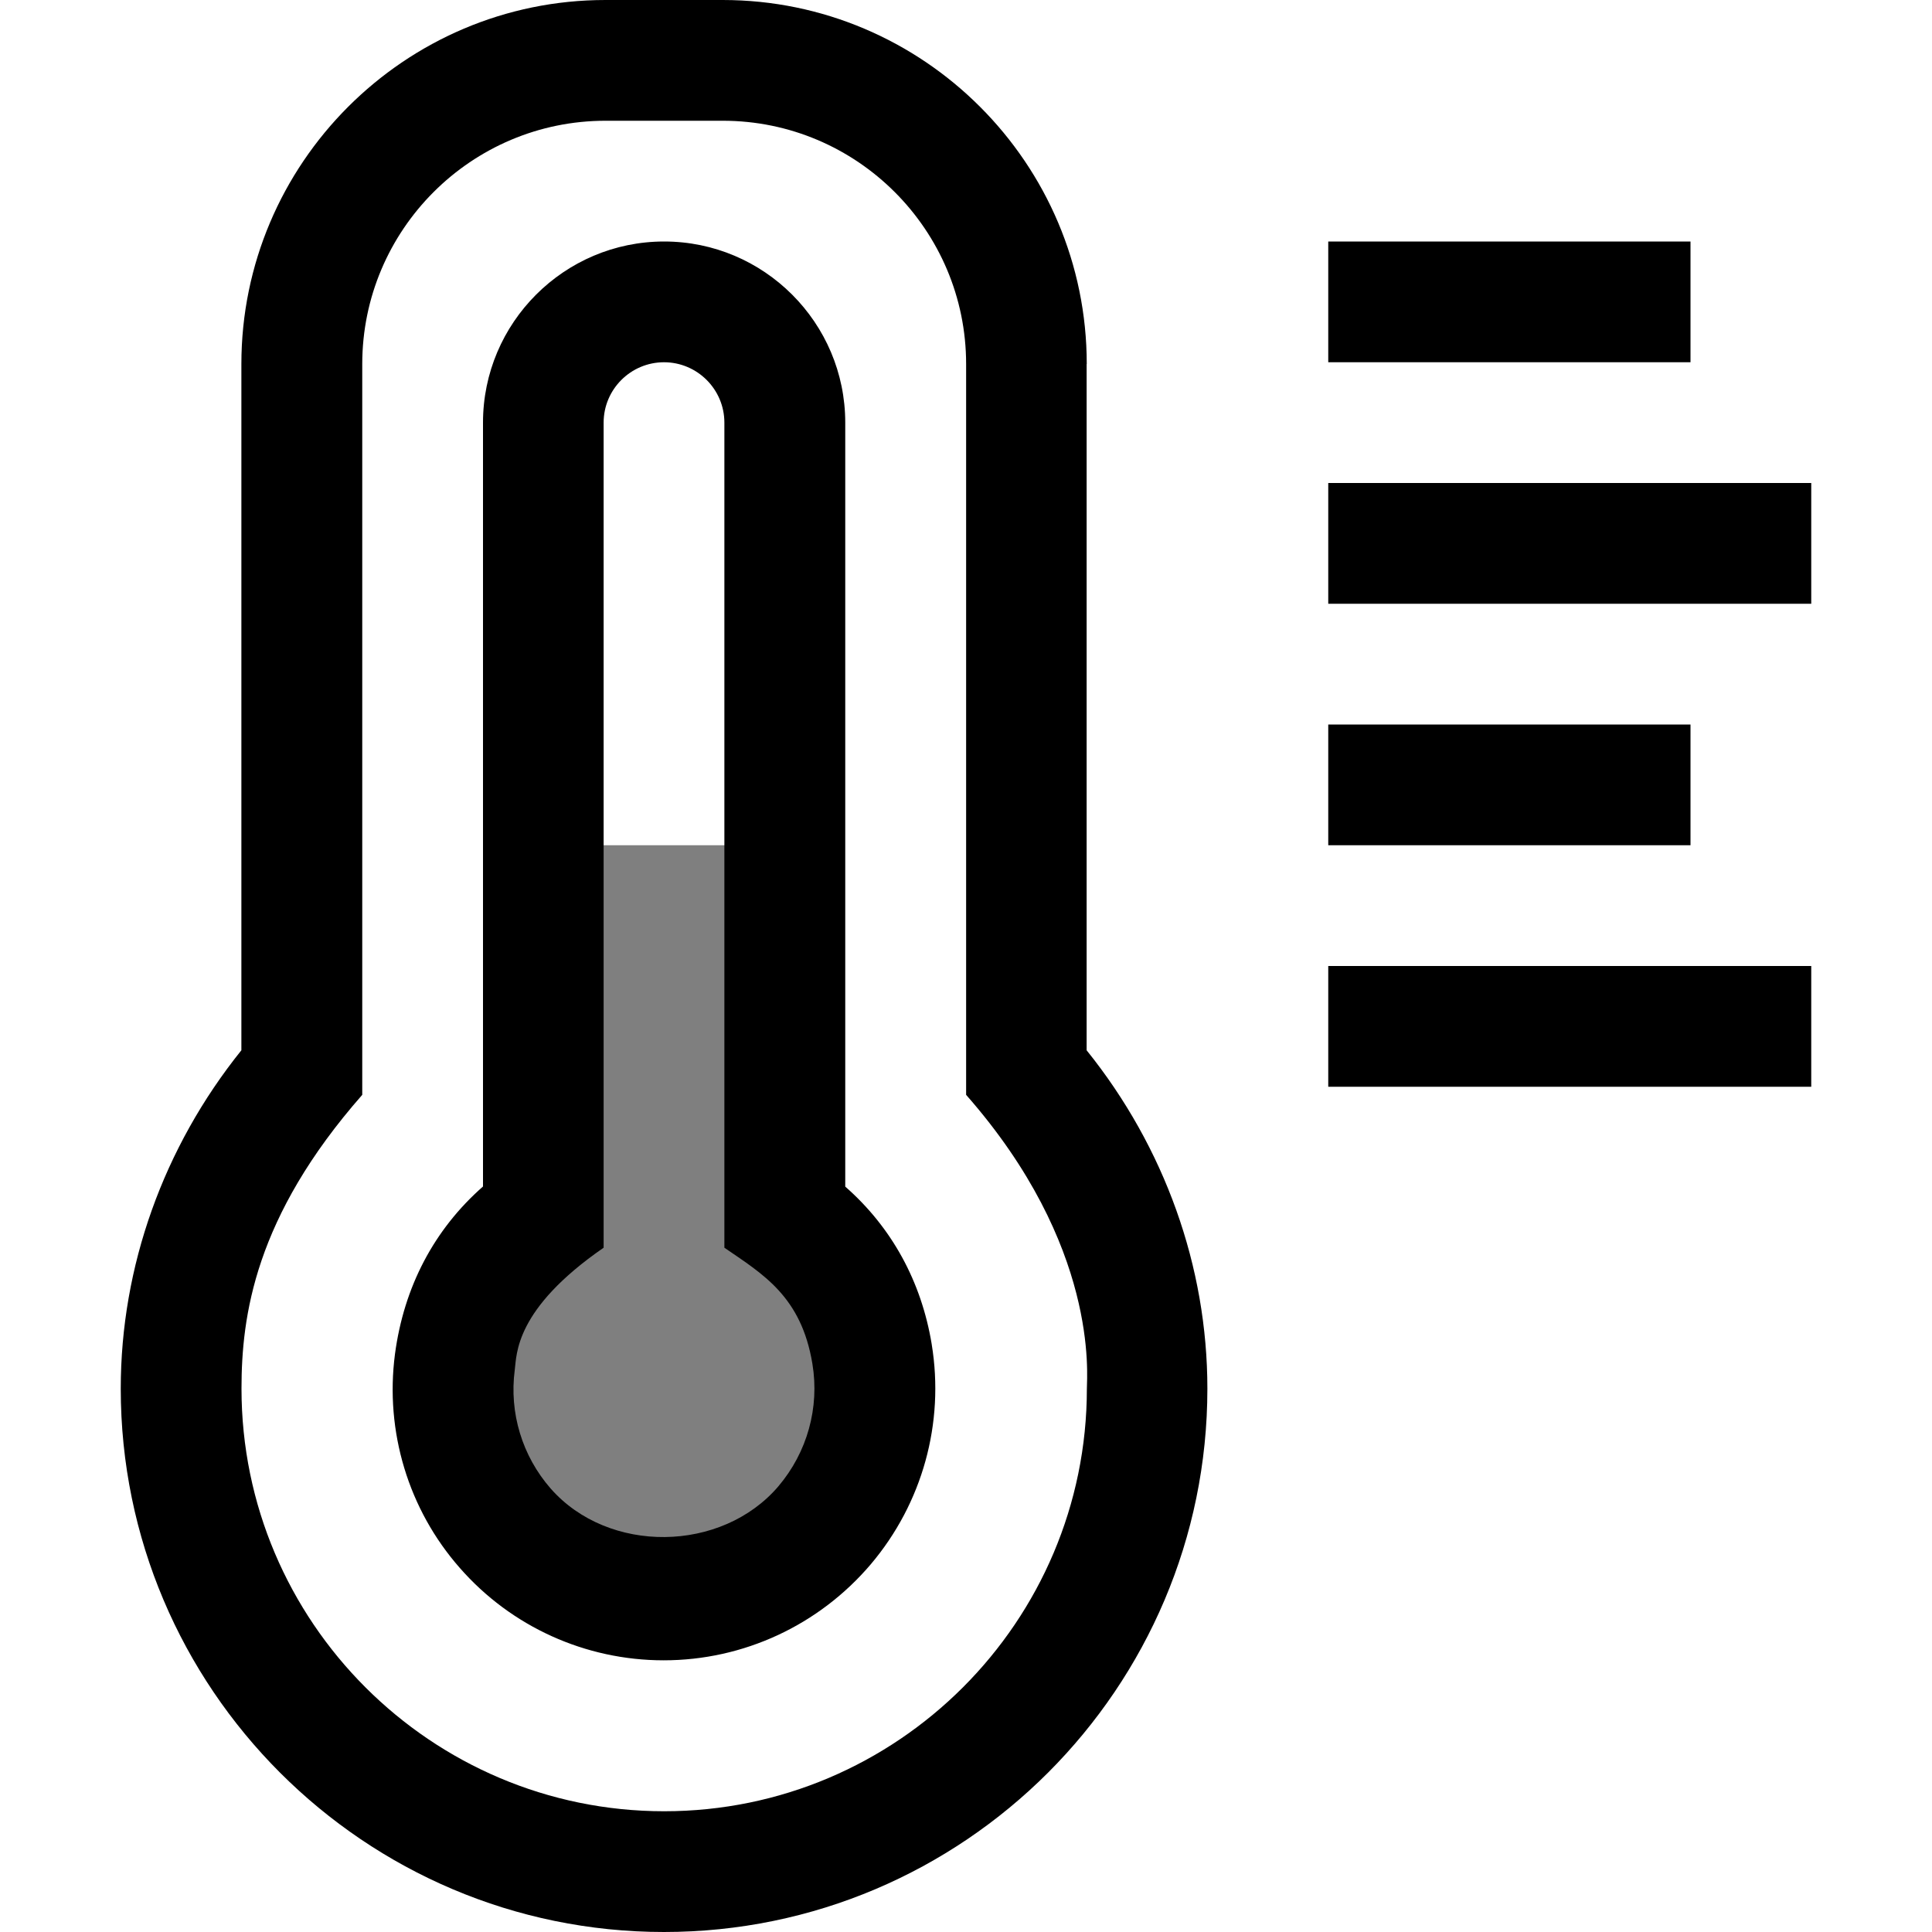
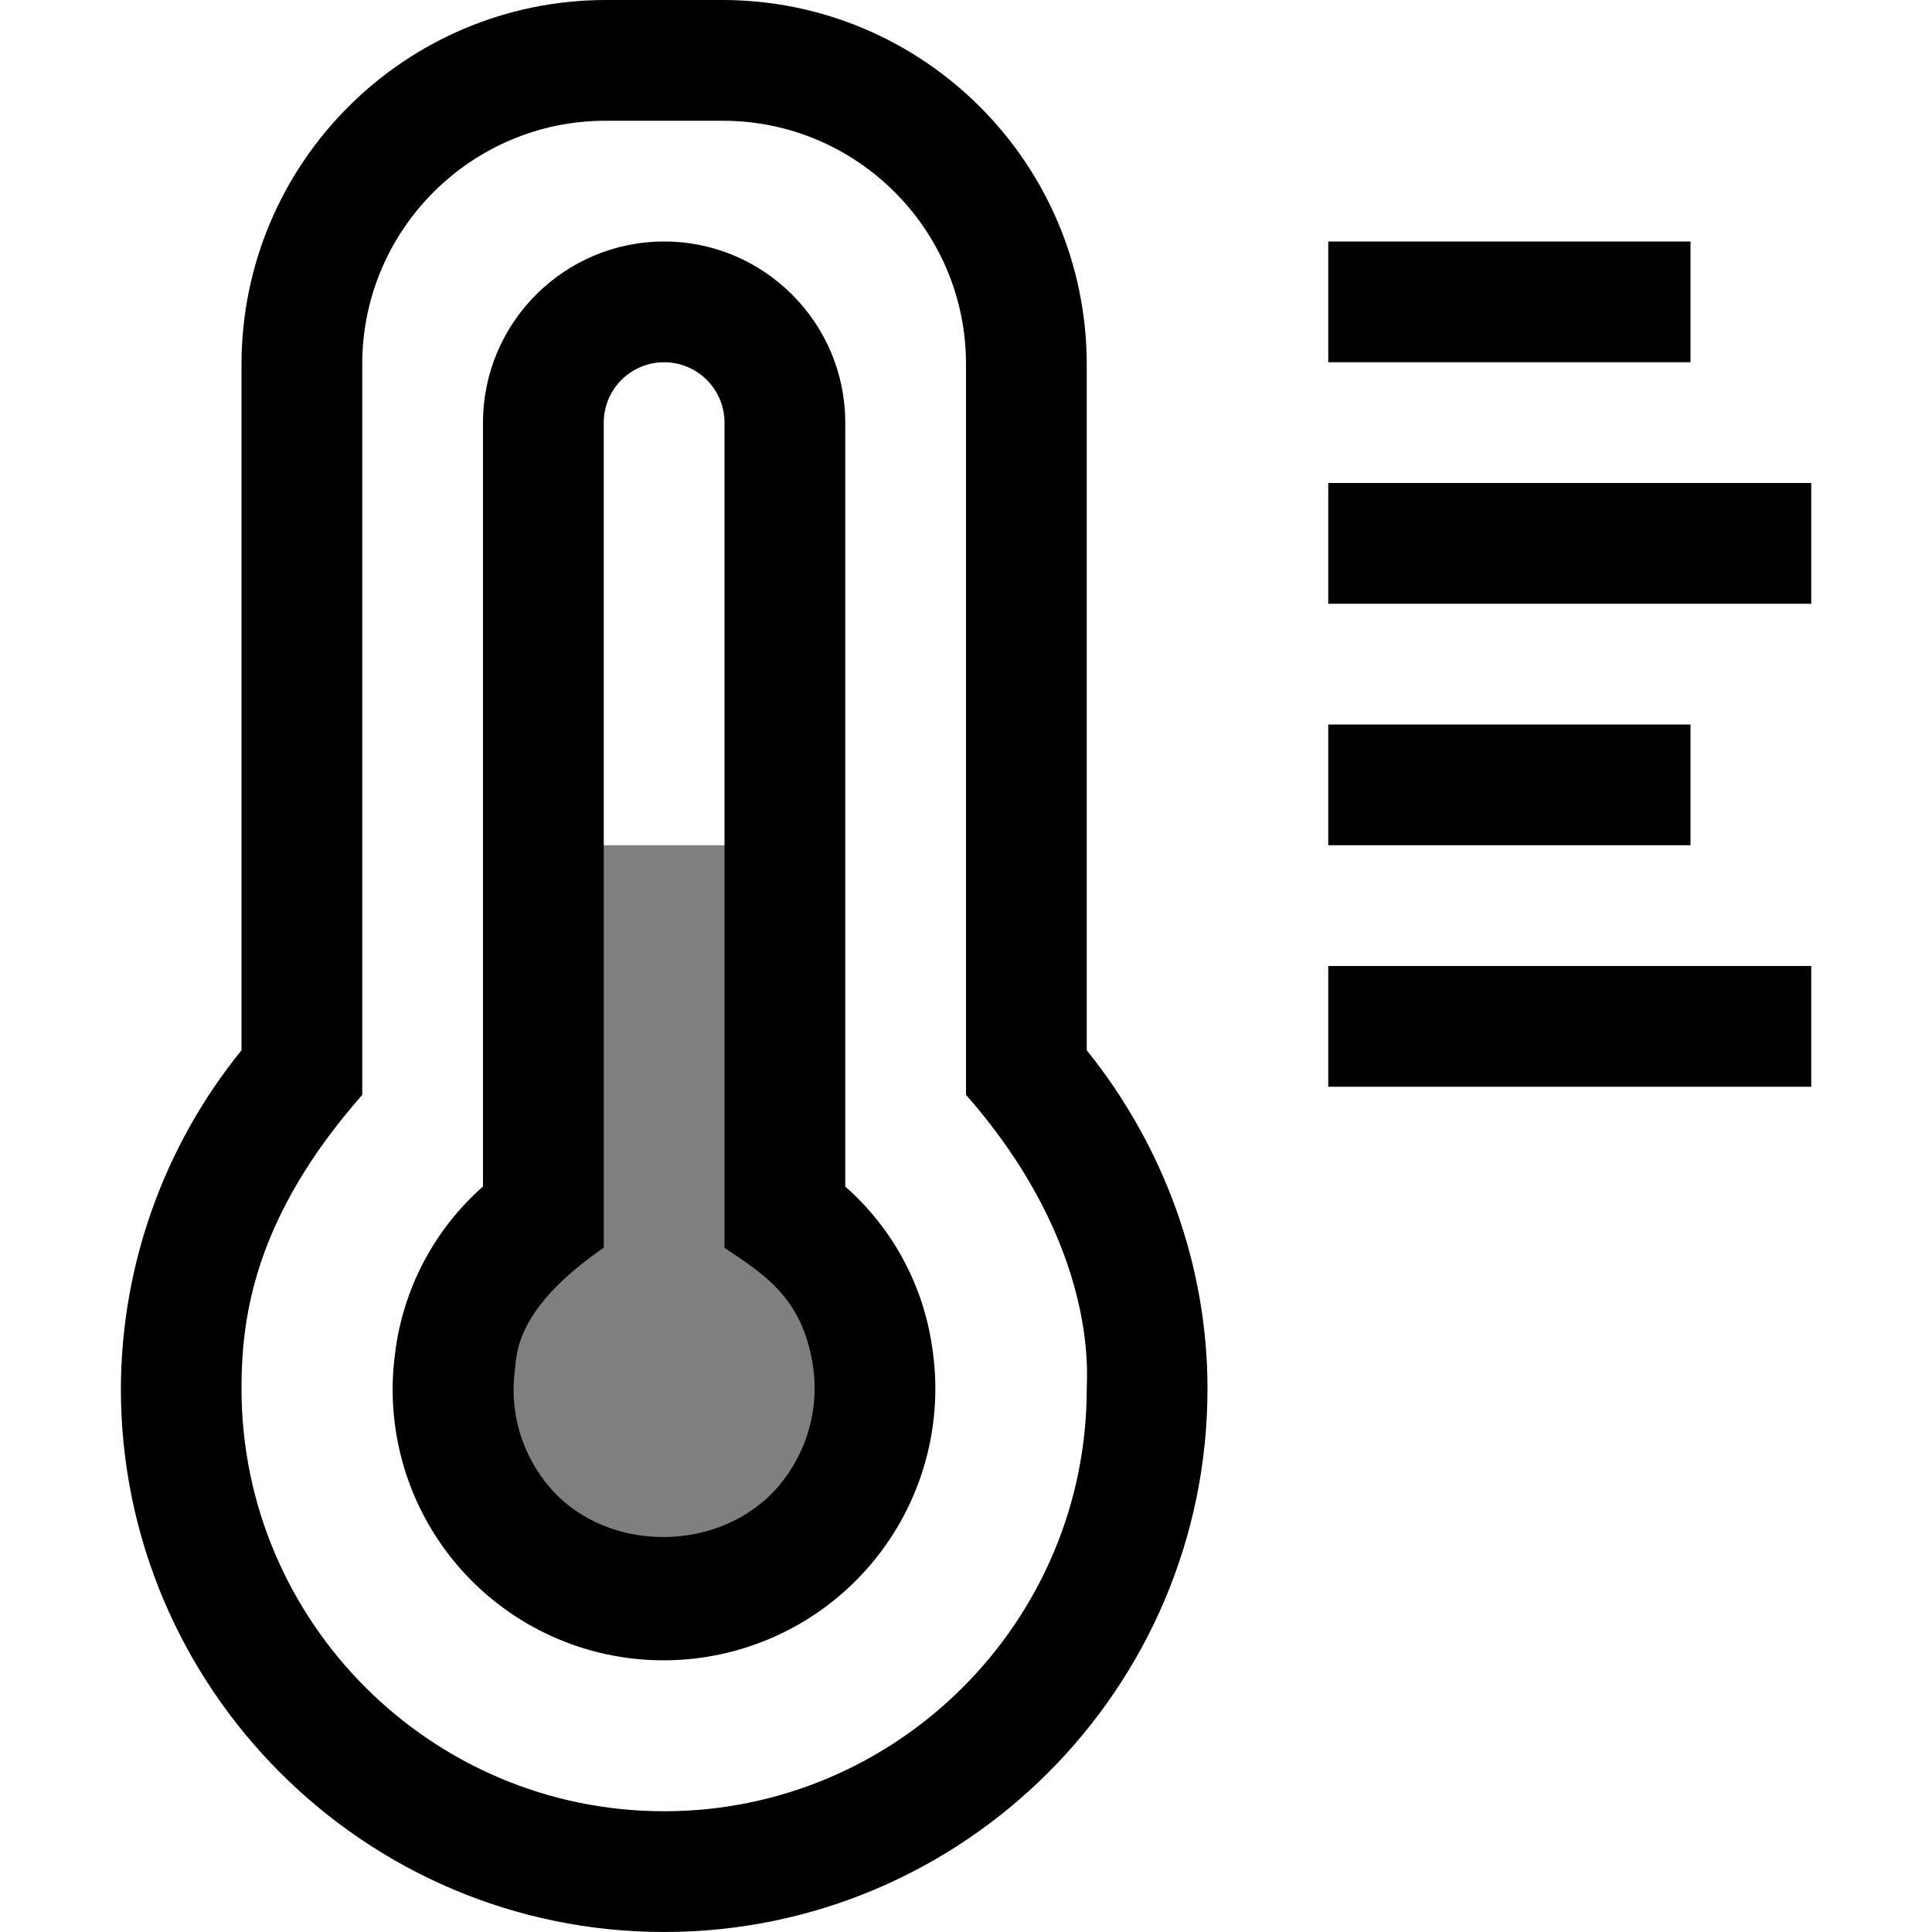
- <svg xmlns="http://www.w3.org/2000/svg" id="icons" viewBox="0 0 16 16">
-   <rect width="16" height="16" fill="none" />
-   <path d="M6.5,7v3.07c.439.303.651.711.723,1.143.084.507-.06,1.025-.392,1.417s-.82.62-1.334.62h-.002c-.502,0-.979-.216-1.31-.594s-.482-.879-.417-1.377c.06-.456.271-.891.732-1.209v-3.07h2Z" opacity=".5" />
-   <path d="M7.716,11.132c-.086-.521-.332-.968-.716-1.305V3.5c0-.827-.673-1.5-1.5-1.5s-1.5.673-1.5,1.5v6.326c-.405.356-.655.831-.729,1.388-.084.641.111,1.287.537,1.771.425.486,1.04.765,1.688.765.661,0,1.286-.29,1.716-.796.427-.505.611-1.168.504-1.821v-.001ZM6.448,12.307c-.471.554-1.41.565-1.888.02-.235-.269-.344-.626-.297-.982.017-.129-.001-.503.736-1.012V3.5c0-.276.225-.5.5-.5s.5.224.5.5v6.833c.319.219.637.403.729.962.06.363-.043.732-.281,1.013ZM14,3h-3v-1h3v1ZM14,7h-3v-1h3v1ZM15,4v1h-4v-1h4ZM11,8h4v1h-4v-1ZM9,3.015c0-1.663-1.353-3.015-3.015-3.015h-.971c-1.662,0-3.015,1.353-3.015,3.015v5.683c-.646.804-.999,1.792-.999,2.802,0,2.481,2.018,4.5,4.499,4.5s4.5-2.019,4.5-4.5c0-1.011-.354-1.999-1-2.802V3.015ZM5.5,15c-1.93,0-3.5-1.57-3.5-3.5,0-.601.11-1.42,1-2.433V3.015c0-1.111.903-2.015,2.015-2.015h.971c1.111,0,2.015.904,2.015,2.015v6.052c1.101,1.252,1,2.324,1,2.433,0,1.93-1.57,3.5-3.5,3.5Z" />
+ <svg xmlns="http://www.w3.org/2000/svg" viewBox="0 0 16 16">
+   <path fill="none" d="M0 0h16v16H0z" />
+   <path d="M6.5 7v3.07c.44.303.651.711.723 1.143a1.75 1.75 0 0 1-1.727 2.037h-.002a1.74 1.74 0 0 1-1.726-1.97c.06-.457.27-.892.732-1.21V7z" opacity=".5" />
+   <path d="M7.716 11.132A2.18 2.18 0 0 0 7 9.827V3.5C7 2.673 6.327 2 5.5 2S4 2.673 4 3.5v6.326a2.2 2.2 0 0 0-.729 1.388 2.242 2.242 0 0 0 2.225 2.536 2.25 2.25 0 0 0 2.22-2.617zm-1.268 1.175c-.47.554-1.41.565-1.887.02a1.24 1.24 0 0 1-.297-.983c.017-.129-.001-.503.736-1.011V3.5a.5.5 0 0 1 1 0v6.833c.319.218.637.402.73.961a1.25 1.25 0 0 1-.282 1.013M14 3h-3V2h3zm0 4h-3V6h3zm1-3v1h-4V4zm-4 4h4v1h-4zM9 3.015A3.02 3.02 0 0 0 5.985 0h-.97A3.02 3.02 0 0 0 2 3.015v5.683a4.47 4.47 0 0 0-.999 2.802c0 2.481 2.018 4.5 4.499 4.5s4.5-2.019 4.5-4.5c0-1.01-.354-1.999-1-2.802zM5.5 15C3.57 15 2 13.43 2 11.5c0-.601.11-1.42 1-2.433V3.015C3 1.904 3.903 1 5.015 1h.97C7.097 1 8 1.904 8 3.015v6.052c1.1 1.253 1 2.324 1 2.433C9 13.43 7.43 15 5.5 15" />
</svg>
